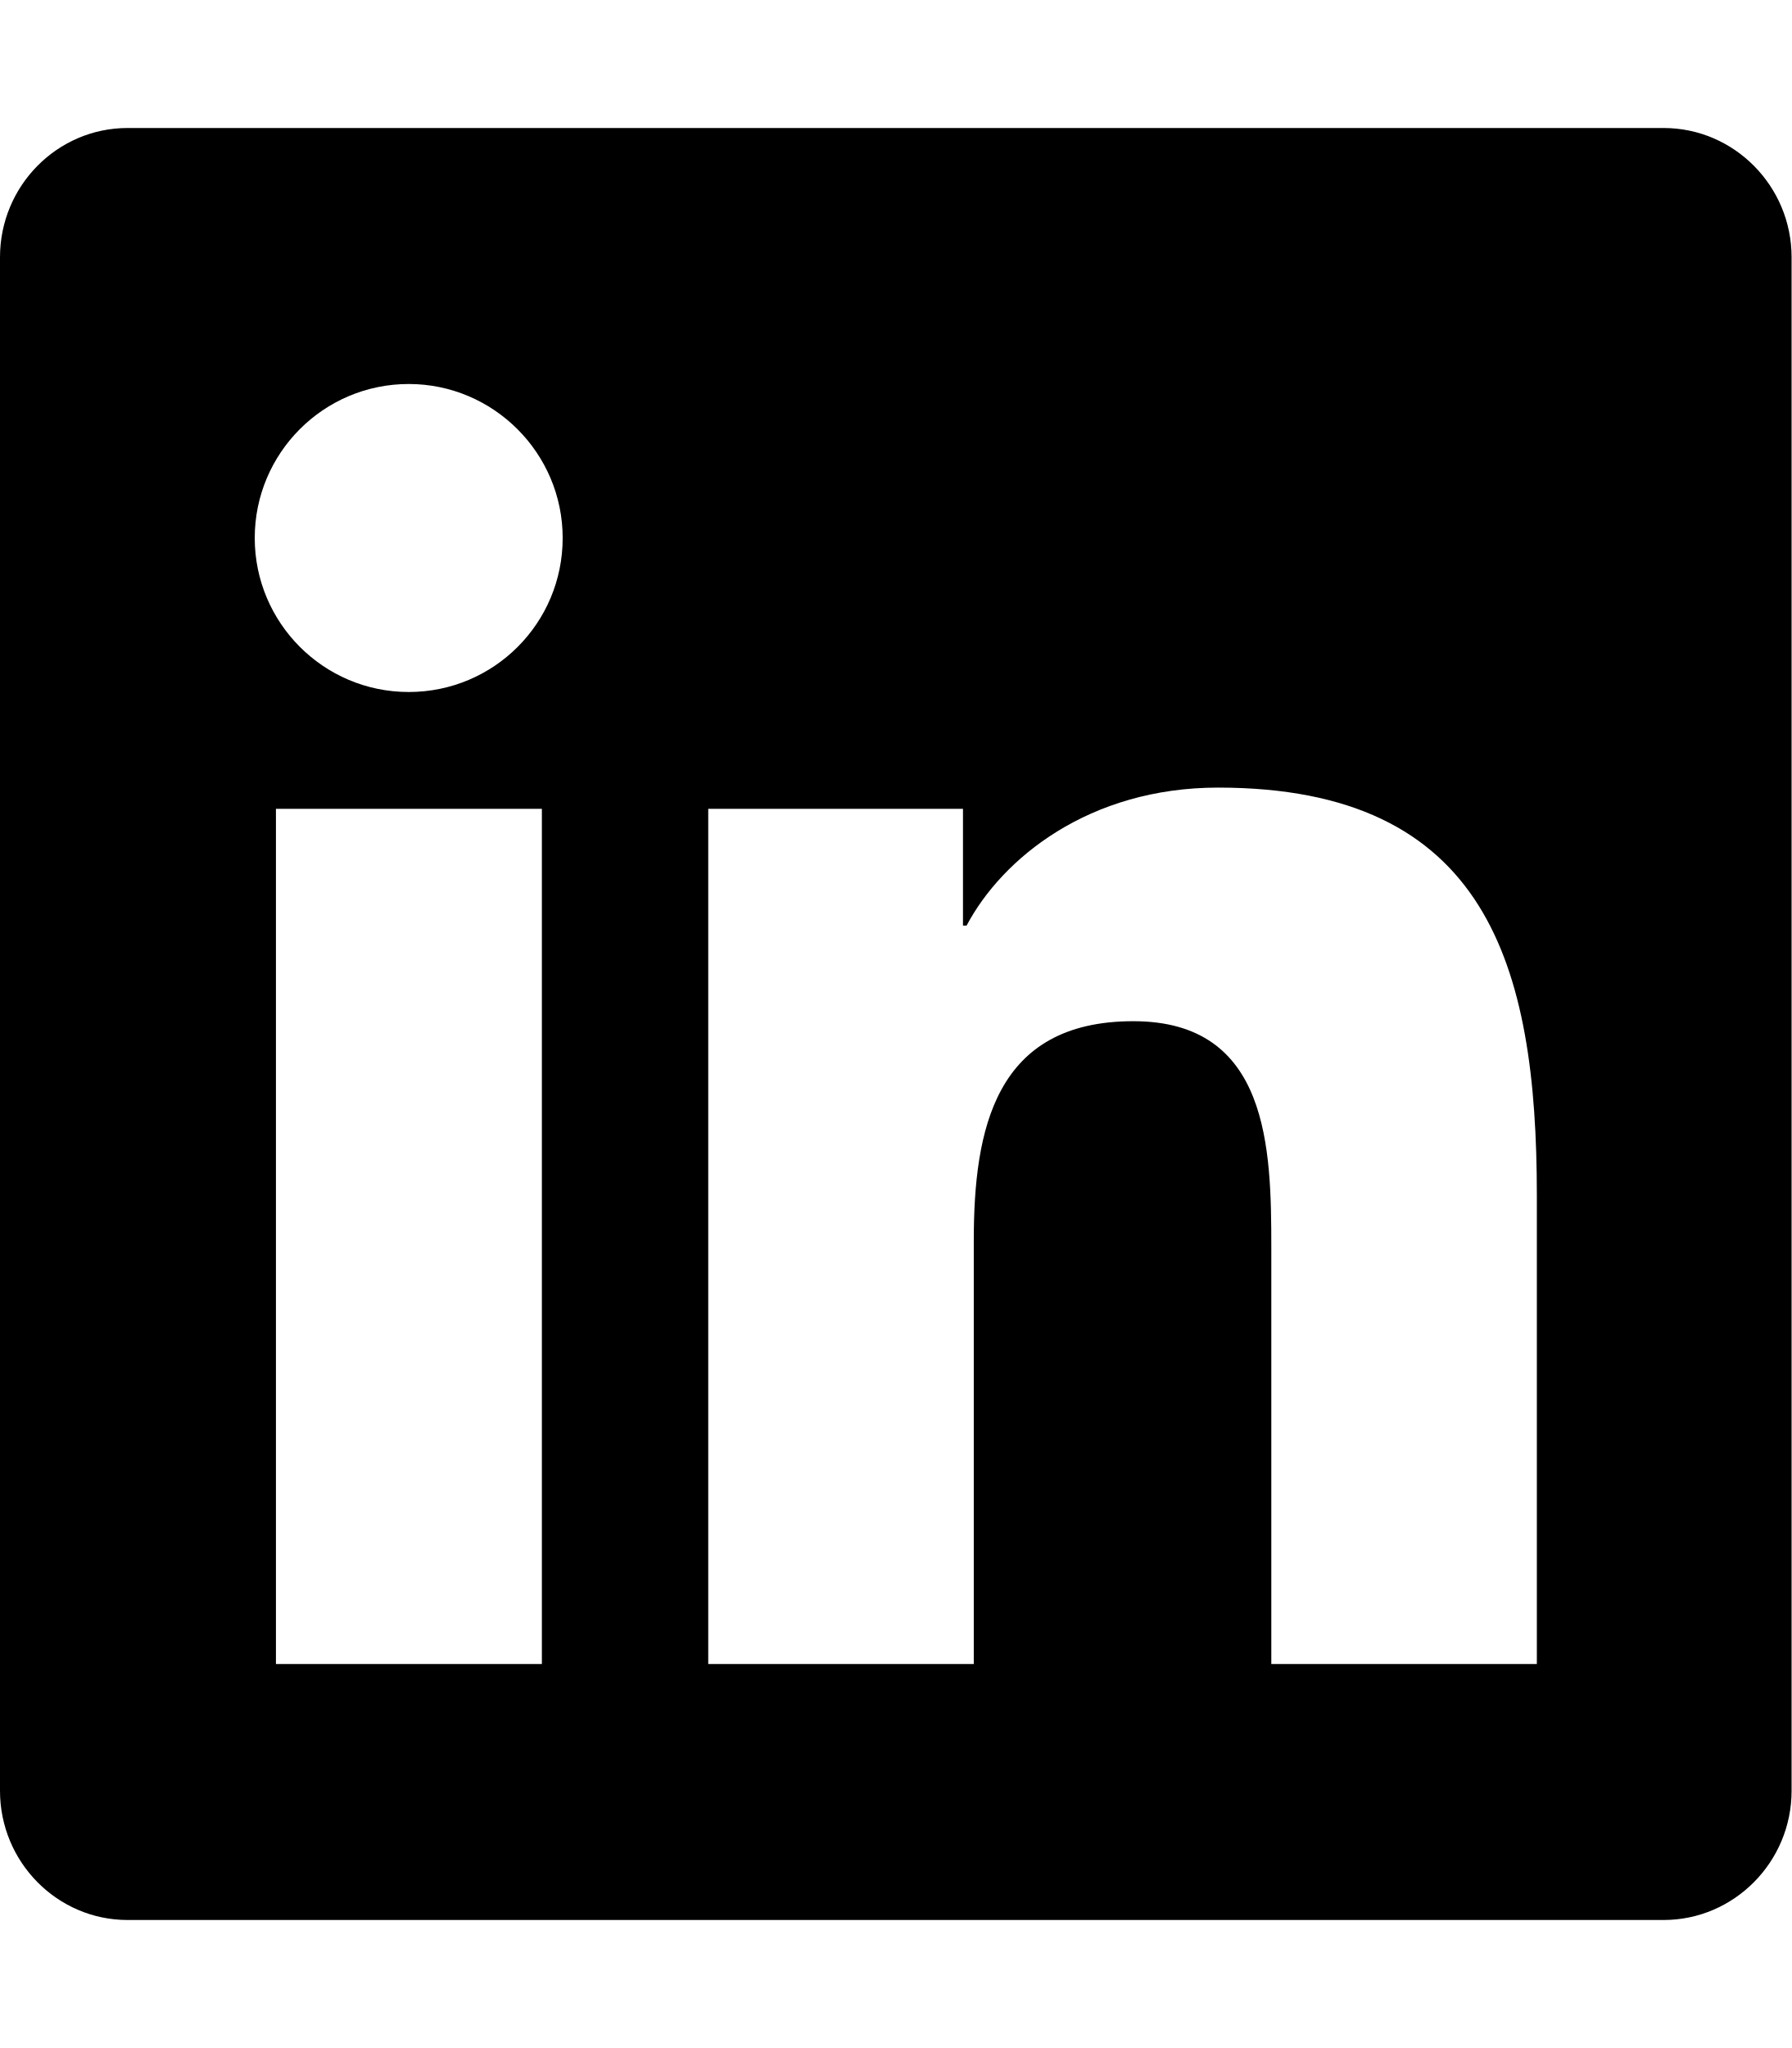
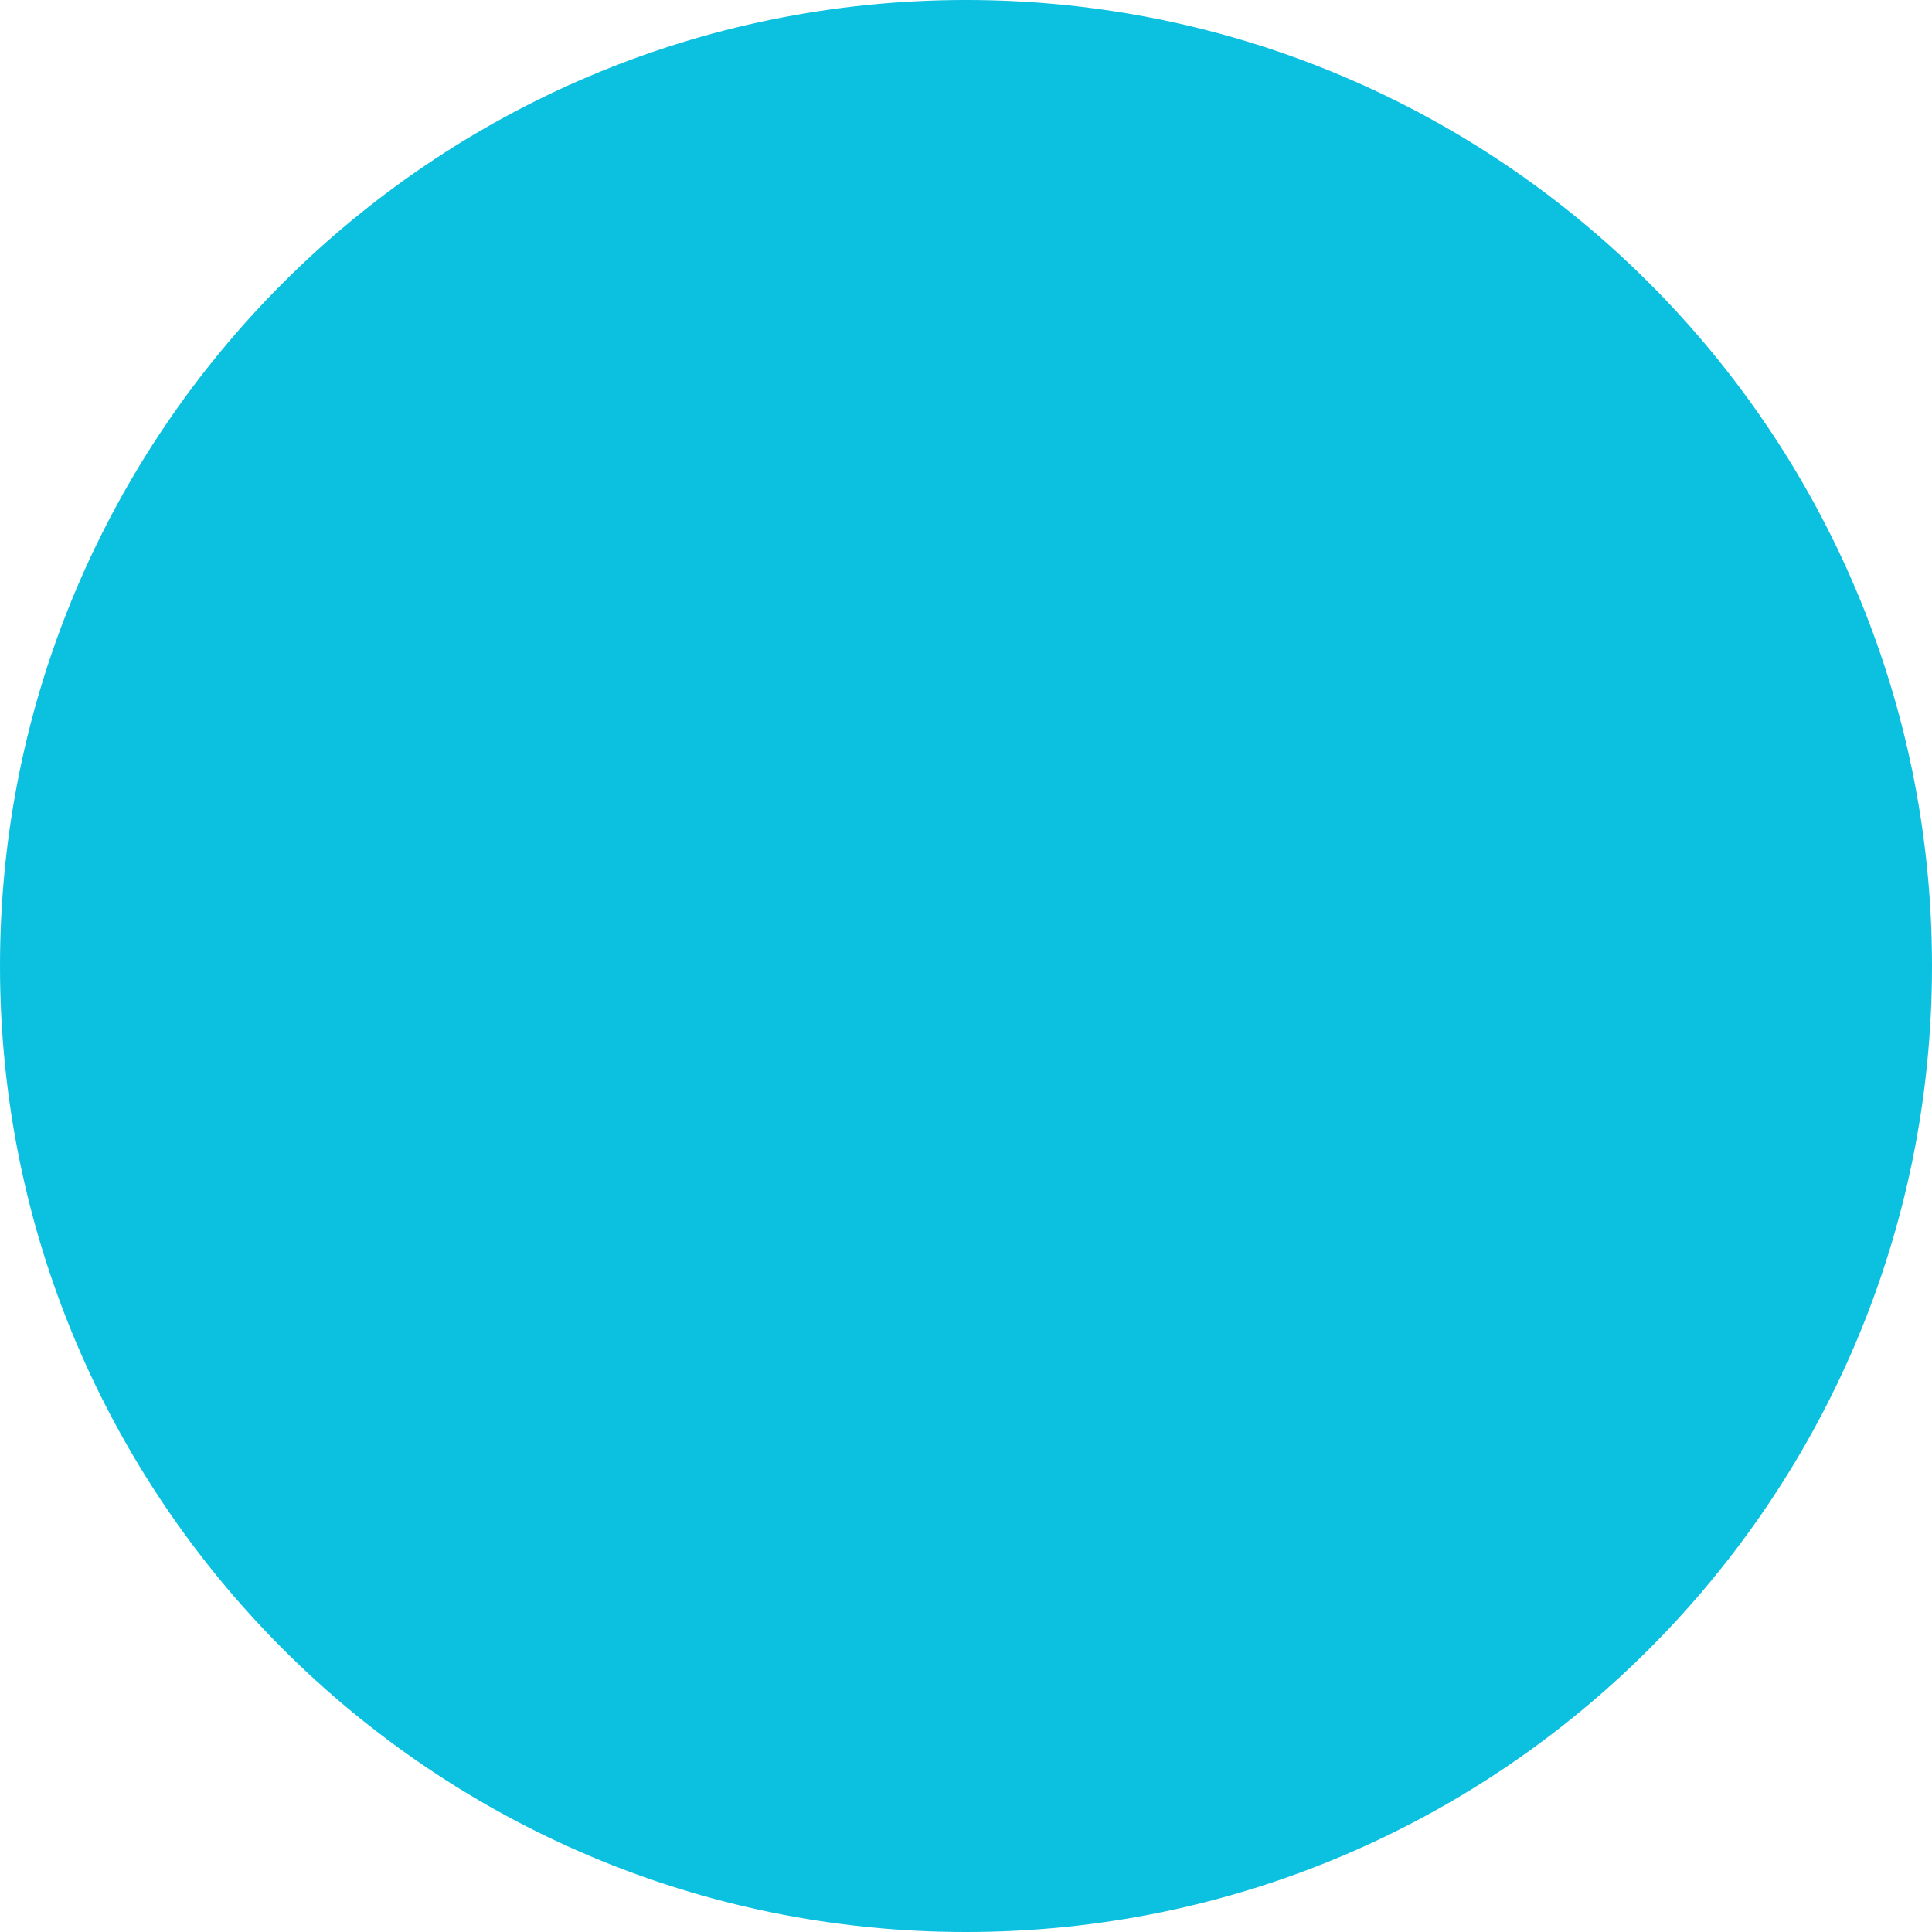
- <svg xmlns="http://www.w3.org/2000/svg" viewBox="0 0 448 512">
-   <path d="M416 32H31.9C14.3 32 0 46.5 0 64.3v383.4C0 465.5 14.3 480 31.9 480H416c17.6 0 32-14.5 32-32.3V64.3c0-17.8-14.4-32.3-32-32.3zM135.4 416H69V202.2h66.5V416zm-33.2-243c-21.3 0-38.5-17.3-38.5-38.5S80.9 96 102.2 96c21.2 0 38.5 17.3 38.5 38.5 0 21.3-17.2 38.5-38.5 38.5zm282.1 243h-66.4V312c0-24.8-.5-56.7-34.5-56.7-34.6 0-39.9 27-39.9 54.9V416h-66.4V202.2h63.7v29.2h.9c8.9-16.8 30.6-34.5 62.9-34.5 67.2 0 79.7 44.3 79.7 101.9V416z" />
+ <svg xmlns="http://www.w3.org/2000/svg" viewBox="0 0 32 32">
+   <circle cx="16" cy="16" r="16" fill="#0CC0DF" />
</svg>
